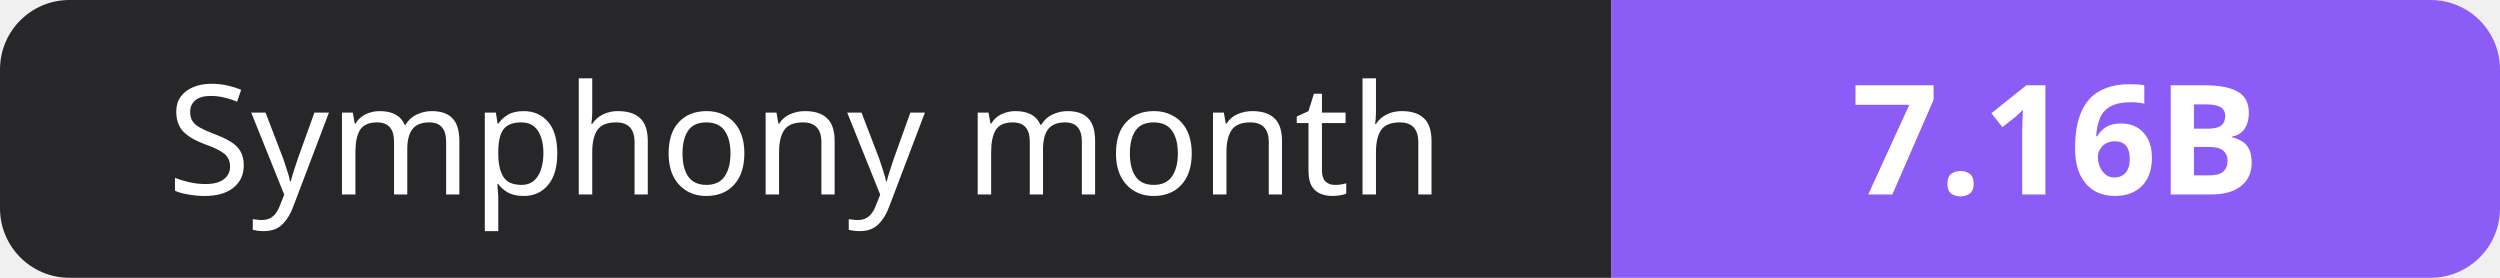
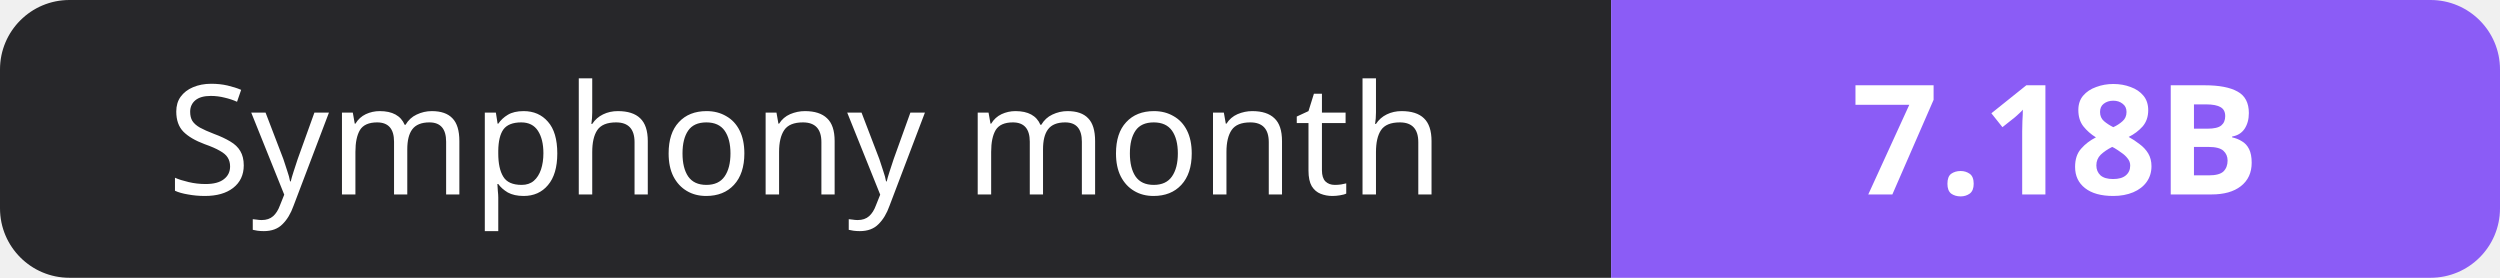
- <svg xmlns="http://www.w3.org/2000/svg" width="180" height="20" role="img" aria-label="Symphony month: 7.16B">
+ <svg xmlns="http://www.w3.org/2000/svg" width="180" height="20" role="img" aria-label="Symphony month: 7.18B">
  <clipPath id="r">
    <rect width="180" height="20" rx="5" fill="#fff" />
  </clipPath>
  <g clip-path="url(#r)">
    <rect width="116" height="20" fill="#27272a" />
    <rect x="116" width="64" height="20" fill="#8b5cf6" />
  </g>
  <g fill="#fff" text-anchor="middle" font-family="Verdana,Geneva,sans-serif" font-size="11">
    <text x="58.0" y="14">Symphony month</text>
-     <text x="148.0" y="14" font-weight="700">7.16B</text>
+     <text x="148.0" y="14" font-weight="700">7.18B</text>
  </g>
</svg>
